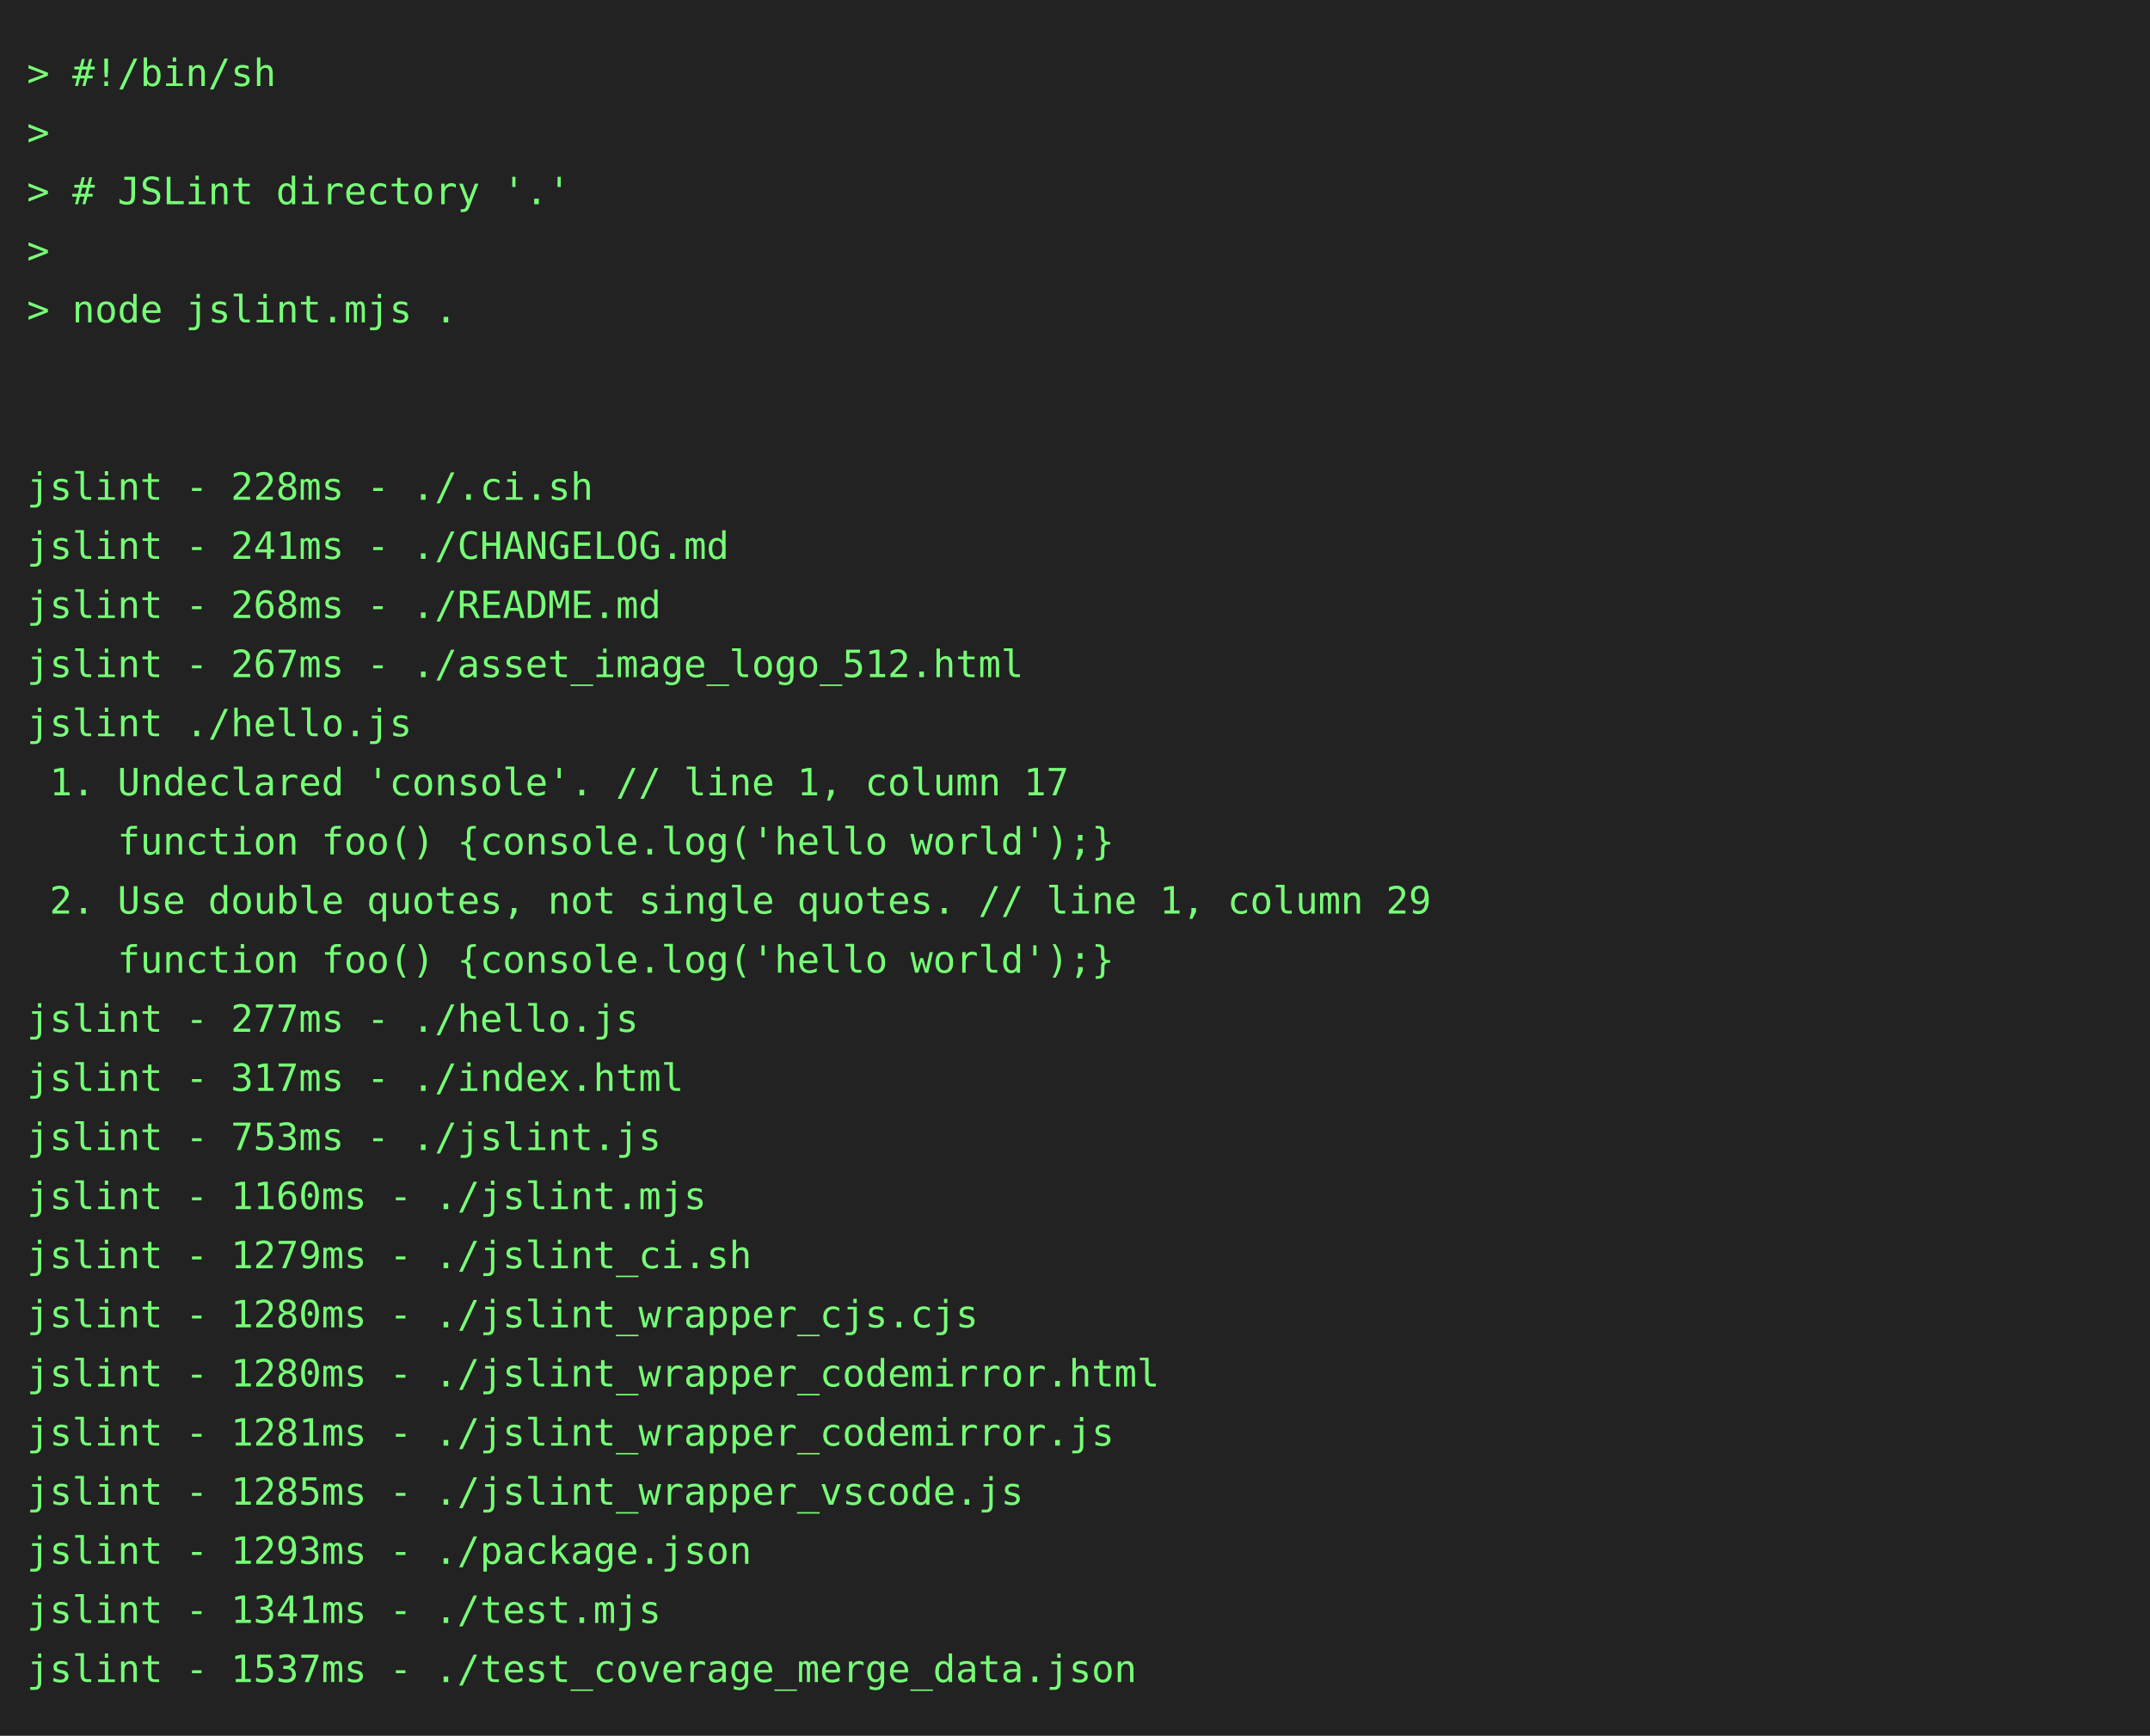
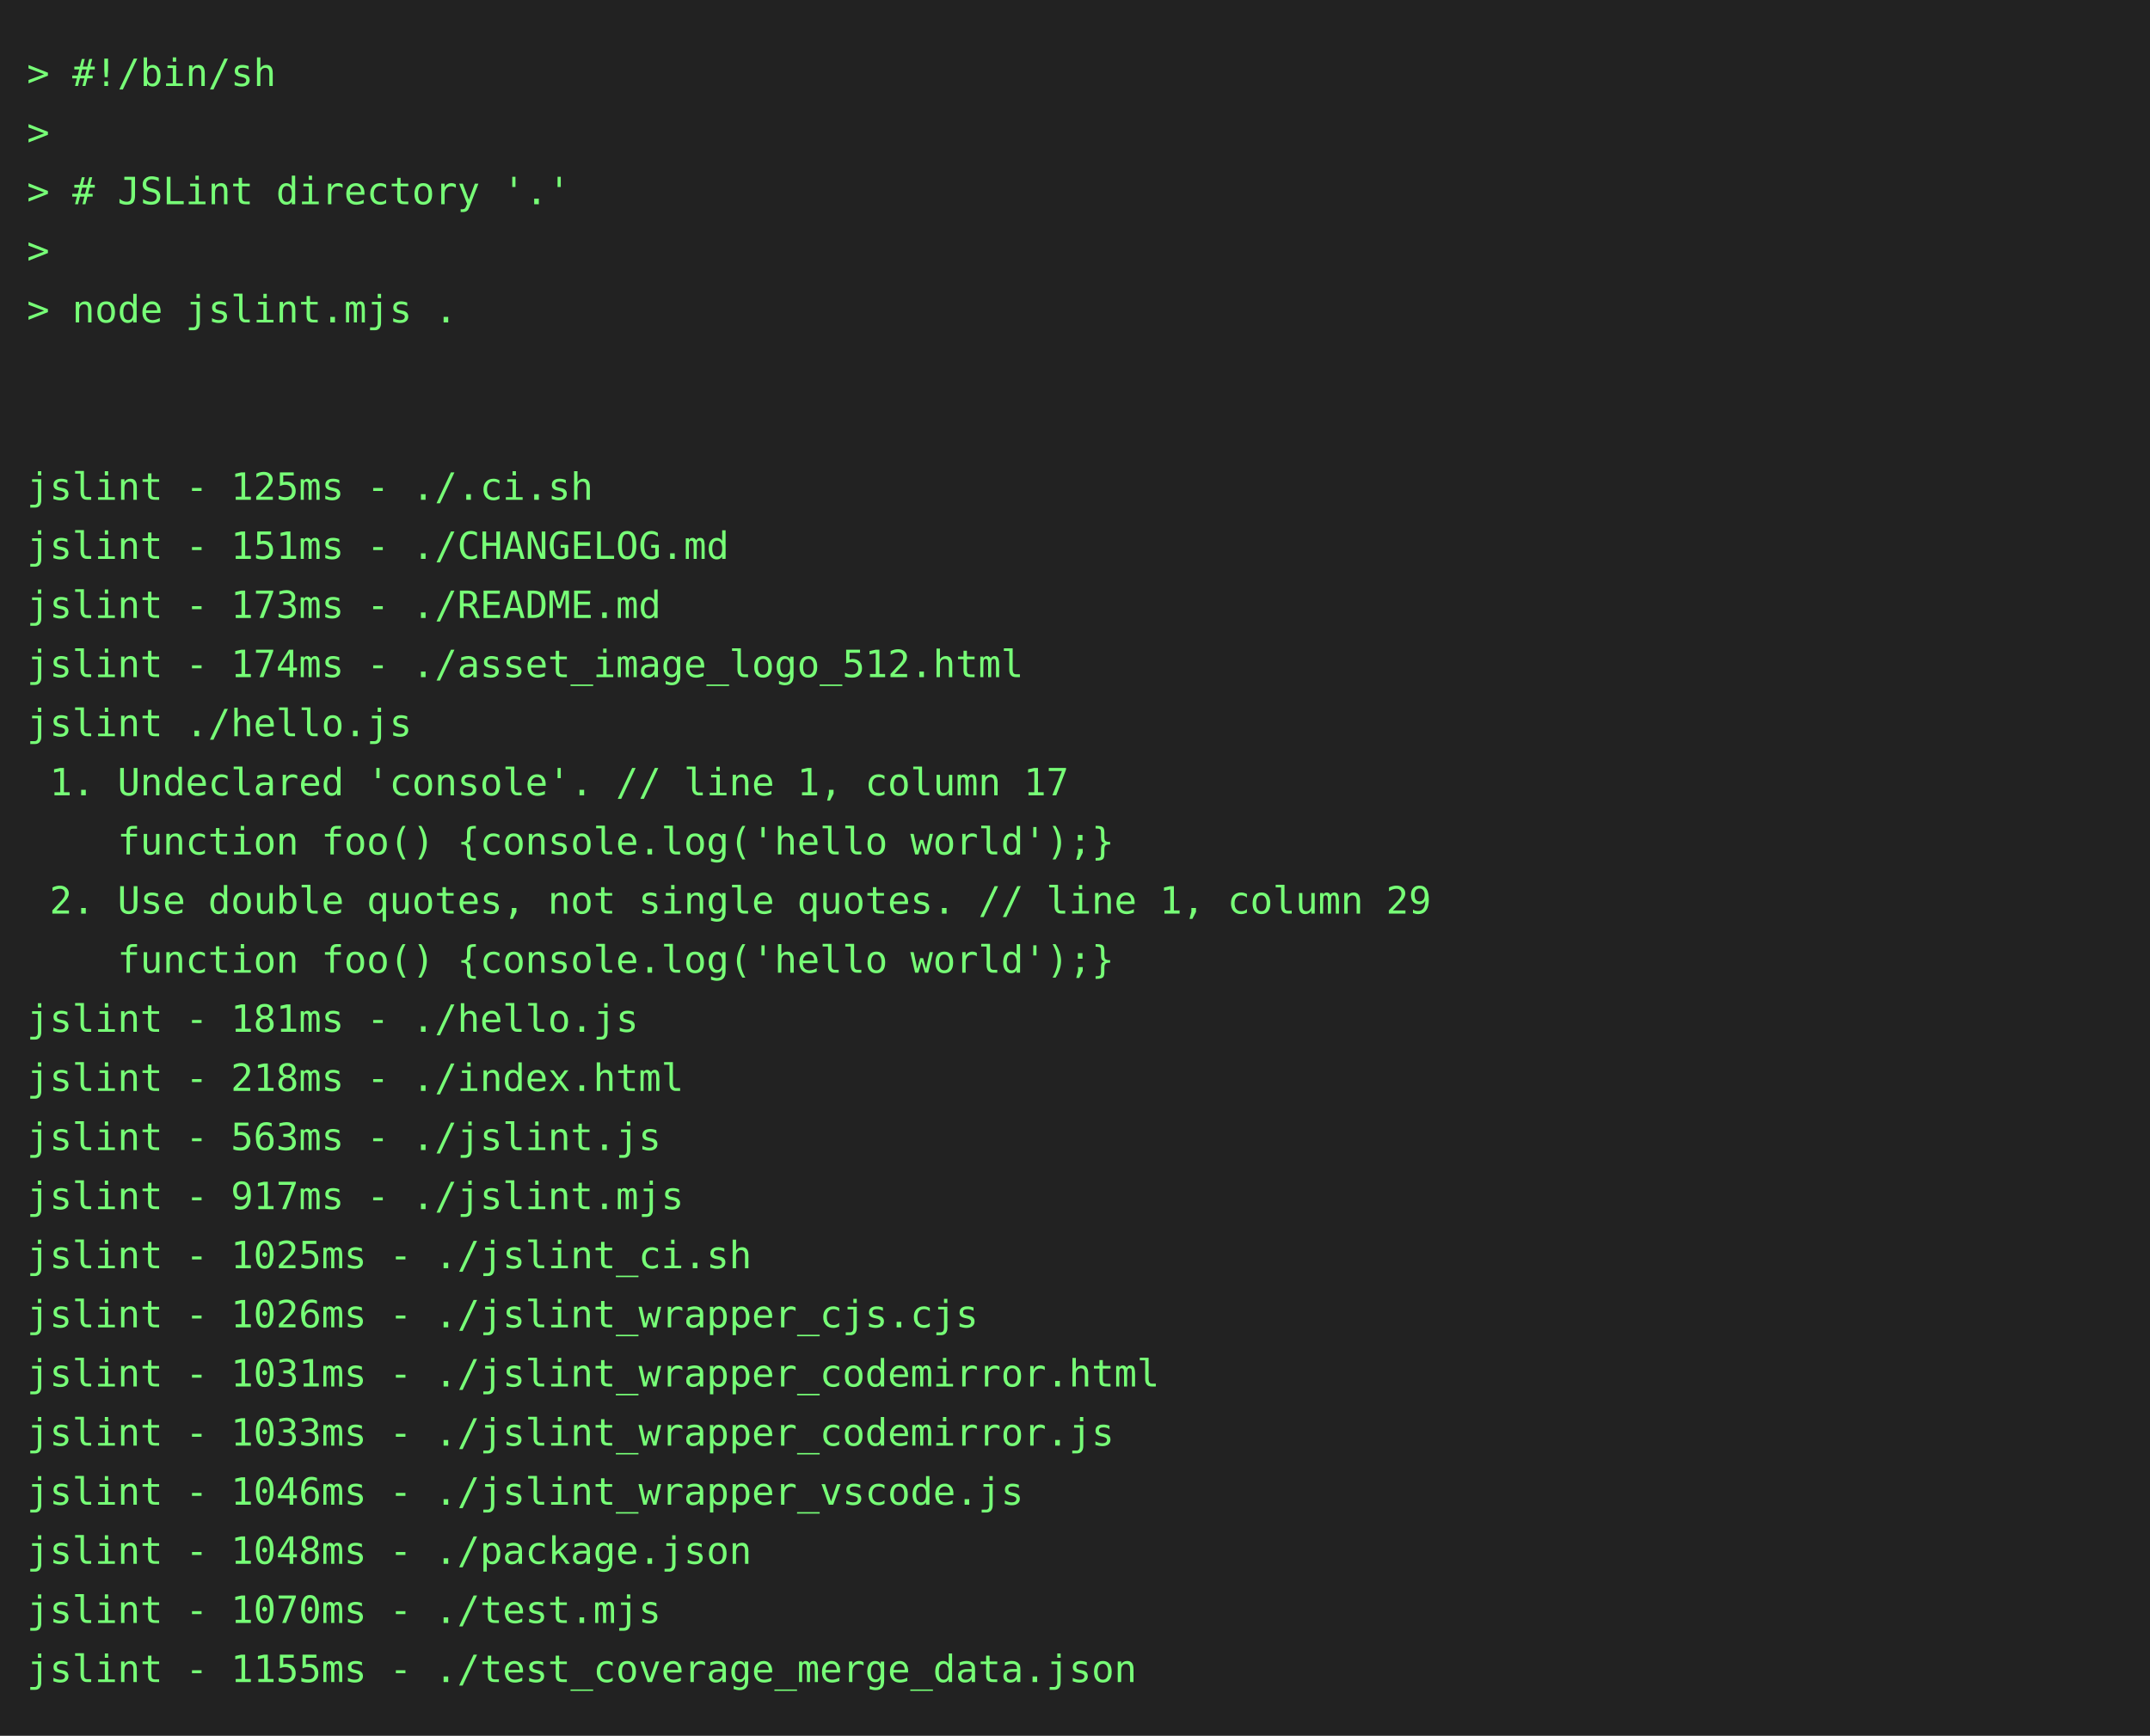
<svg xmlns="http://www.w3.org/2000/svg" height="646" width="800">
  <rect height="646" fill="#222" width="800" />
  <text fill="#7f7" font-family="consolas, menlo, monospace" font-size="14" xml:space="preserve">
    <tspan lengthAdjust="spacingAndGlyphs" textLength="768" x="10" y="32">&gt; #!/bin/sh                                                                                      </tspan>
    <tspan lengthAdjust="spacingAndGlyphs" textLength="768" x="10" y="54">&gt;                                                                                                </tspan>
    <tspan lengthAdjust="spacingAndGlyphs" textLength="768" x="10" y="76">&gt; # JSLint directory '.'                                                                         </tspan>
    <tspan lengthAdjust="spacingAndGlyphs" textLength="768" x="10" y="98">&gt;                                                                                                </tspan>
    <tspan lengthAdjust="spacingAndGlyphs" textLength="768" x="10" y="120">&gt; node jslint.mjs .                                                                              </tspan>
    <tspan lengthAdjust="spacingAndGlyphs" textLength="768" x="10" y="142">                                                                                                 </tspan>
    <tspan lengthAdjust="spacingAndGlyphs" textLength="768" x="10" y="164">                                                                                                 </tspan>
-     <tspan lengthAdjust="spacingAndGlyphs" textLength="768" x="10" y="186">jslint - 228ms - ./.ci.sh                                                                        </tspan>
-     <tspan lengthAdjust="spacingAndGlyphs" textLength="768" x="10" y="208">jslint - 241ms - ./CHANGELOG.md                                                                  </tspan>
-     <tspan lengthAdjust="spacingAndGlyphs" textLength="768" x="10" y="230">jslint - 268ms - ./README.md                                                                     </tspan>
-     <tspan lengthAdjust="spacingAndGlyphs" textLength="768" x="10" y="252">jslint - 267ms - ./asset_image_logo_512.html                                                     </tspan>
+     <tspan lengthAdjust="spacingAndGlyphs" textLength="768" x="10" y="186">jslint - 125ms - ./.ci.sh                                                                        </tspan>
+     <tspan lengthAdjust="spacingAndGlyphs" textLength="768" x="10" y="208">jslint - 151ms - ./CHANGELOG.md                                                                  </tspan>
+     <tspan lengthAdjust="spacingAndGlyphs" textLength="768" x="10" y="230">jslint - 173ms - ./README.md                                                                     </tspan>
+     <tspan lengthAdjust="spacingAndGlyphs" textLength="768" x="10" y="252">jslint - 174ms - ./asset_image_logo_512.html                                                     </tspan>
    <tspan lengthAdjust="spacingAndGlyphs" textLength="768" x="10" y="274">jslint ./hello.js                                                                                </tspan>
    <tspan lengthAdjust="spacingAndGlyphs" textLength="768" x="10" y="296"> 1. Undeclared 'console'. // line 1, column 17                                                   </tspan>
    <tspan lengthAdjust="spacingAndGlyphs" textLength="768" x="10" y="318">    function foo() {console.log('hello world');}                                                 </tspan>
    <tspan lengthAdjust="spacingAndGlyphs" textLength="768" x="10" y="340"> 2. Use double quotes, not single quotes. // line 1, column 29                                   </tspan>
    <tspan lengthAdjust="spacingAndGlyphs" textLength="768" x="10" y="362">    function foo() {console.log('hello world');}                                                 </tspan>
-     <tspan lengthAdjust="spacingAndGlyphs" textLength="768" x="10" y="384">jslint - 277ms - ./hello.js                                                                      </tspan>
-     <tspan lengthAdjust="spacingAndGlyphs" textLength="768" x="10" y="406">jslint - 317ms - ./index.html                                                                    </tspan>
-     <tspan lengthAdjust="spacingAndGlyphs" textLength="768" x="10" y="428">jslint - 753ms - ./jslint.js                                                                     </tspan>
-     <tspan lengthAdjust="spacingAndGlyphs" textLength="768" x="10" y="450">jslint - 1160ms - ./jslint.mjs                                                                   </tspan>
-     <tspan lengthAdjust="spacingAndGlyphs" textLength="768" x="10" y="472">jslint - 1279ms - ./jslint_ci.sh                                                                 </tspan>
-     <tspan lengthAdjust="spacingAndGlyphs" textLength="768" x="10" y="494">jslint - 1280ms - ./jslint_wrapper_cjs.cjs                                                       </tspan>
-     <tspan lengthAdjust="spacingAndGlyphs" textLength="768" x="10" y="516">jslint - 1280ms - ./jslint_wrapper_codemirror.html                                               </tspan>
-     <tspan lengthAdjust="spacingAndGlyphs" textLength="768" x="10" y="538">jslint - 1281ms - ./jslint_wrapper_codemirror.js                                                 </tspan>
-     <tspan lengthAdjust="spacingAndGlyphs" textLength="768" x="10" y="560">jslint - 1285ms - ./jslint_wrapper_vscode.js                                                     </tspan>
-     <tspan lengthAdjust="spacingAndGlyphs" textLength="768" x="10" y="582">jslint - 1293ms - ./package.json                                                                 </tspan>
-     <tspan lengthAdjust="spacingAndGlyphs" textLength="768" x="10" y="604">jslint - 1341ms - ./test.mjs                                                                     </tspan>
-     <tspan lengthAdjust="spacingAndGlyphs" textLength="768" x="10" y="626">jslint - 1537ms - ./test_coverage_merge_data.json                                                </tspan>
+     <tspan lengthAdjust="spacingAndGlyphs" textLength="768" x="10" y="384">jslint - 181ms - ./hello.js                                                                      </tspan>
+     <tspan lengthAdjust="spacingAndGlyphs" textLength="768" x="10" y="406">jslint - 218ms - ./index.html                                                                    </tspan>
+     <tspan lengthAdjust="spacingAndGlyphs" textLength="768" x="10" y="428">jslint - 563ms - ./jslint.js                                                                     </tspan>
+     <tspan lengthAdjust="spacingAndGlyphs" textLength="768" x="10" y="450">jslint - 917ms - ./jslint.mjs                                                                    </tspan>
+     <tspan lengthAdjust="spacingAndGlyphs" textLength="768" x="10" y="472">jslint - 1025ms - ./jslint_ci.sh                                                                 </tspan>
+     <tspan lengthAdjust="spacingAndGlyphs" textLength="768" x="10" y="494">jslint - 1026ms - ./jslint_wrapper_cjs.cjs                                                       </tspan>
+     <tspan lengthAdjust="spacingAndGlyphs" textLength="768" x="10" y="516">jslint - 1031ms - ./jslint_wrapper_codemirror.html                                               </tspan>
+     <tspan lengthAdjust="spacingAndGlyphs" textLength="768" x="10" y="538">jslint - 1033ms - ./jslint_wrapper_codemirror.js                                                 </tspan>
+     <tspan lengthAdjust="spacingAndGlyphs" textLength="768" x="10" y="560">jslint - 1046ms - ./jslint_wrapper_vscode.js                                                     </tspan>
+     <tspan lengthAdjust="spacingAndGlyphs" textLength="768" x="10" y="582">jslint - 1048ms - ./package.json                                                                 </tspan>
+     <tspan lengthAdjust="spacingAndGlyphs" textLength="768" x="10" y="604">jslint - 1070ms - ./test.mjs                                                                     </tspan>
+     <tspan lengthAdjust="spacingAndGlyphs" textLength="768" x="10" y="626">jslint - 1155ms - ./test_coverage_merge_data.json                                                </tspan>
  </text>
</svg>
